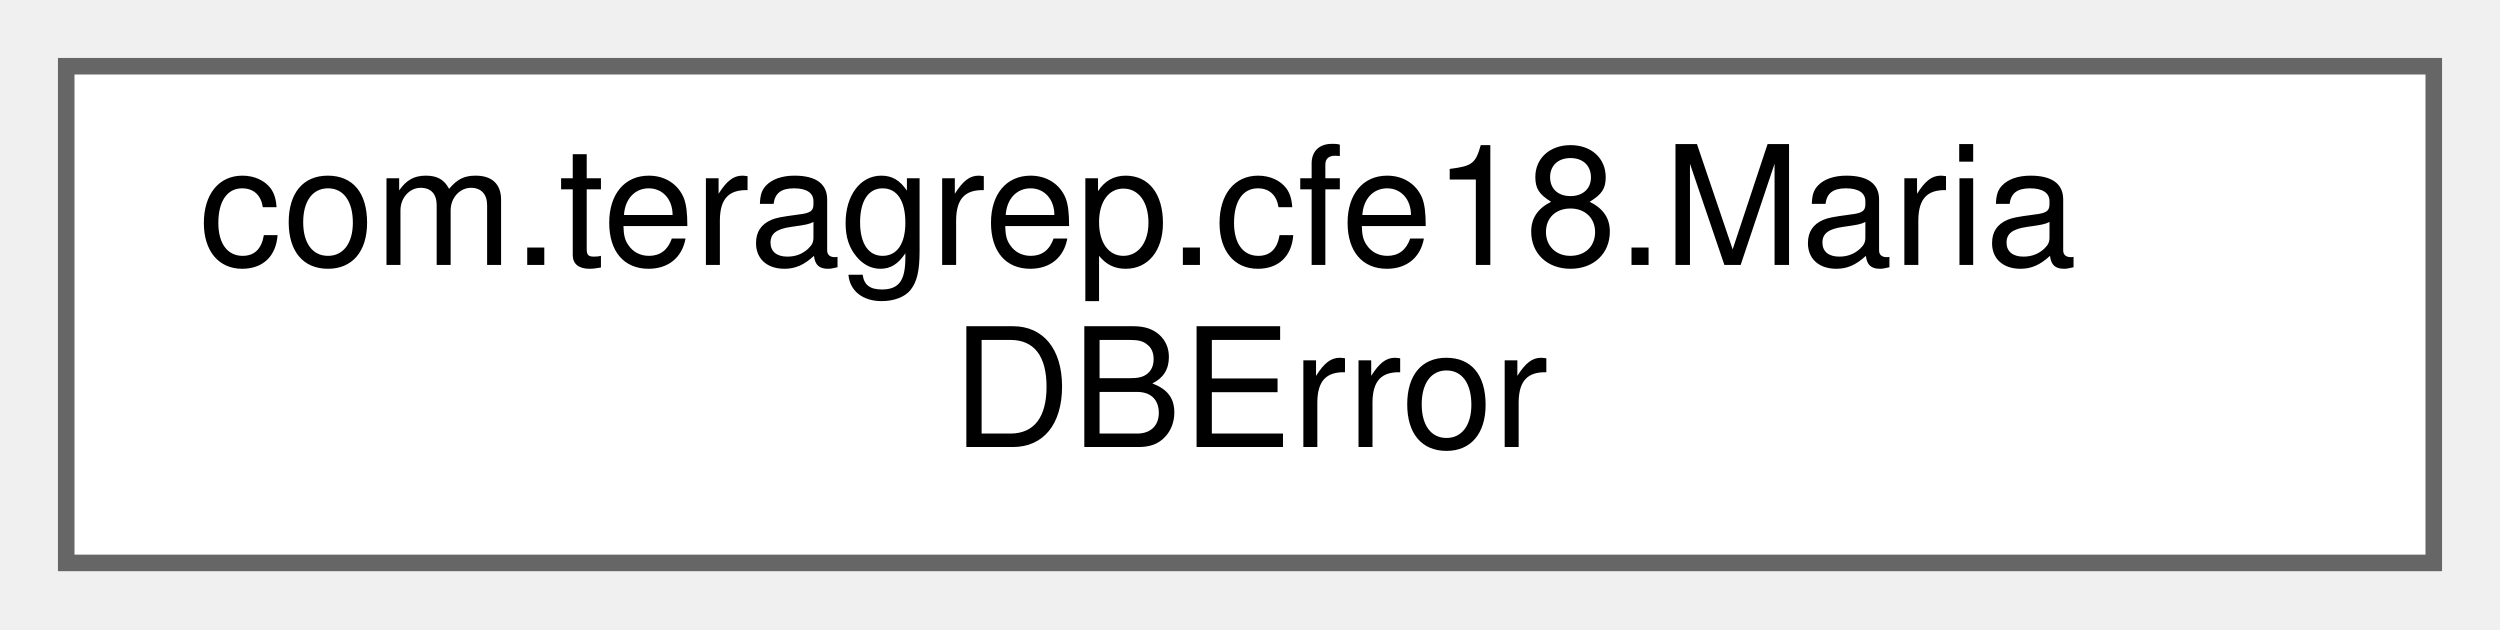
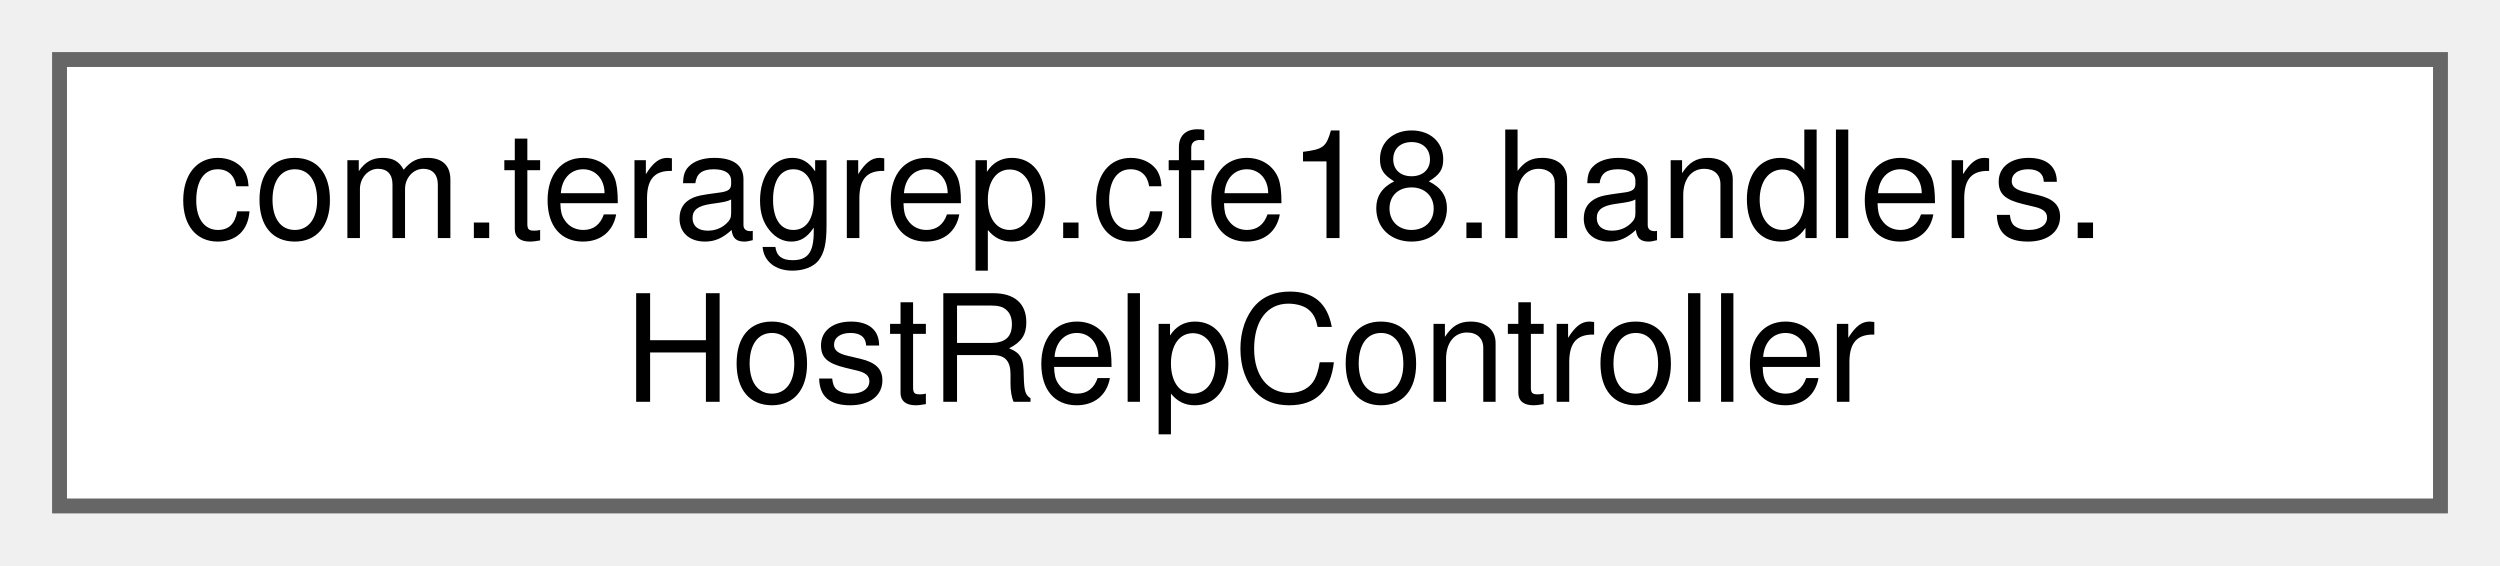
- <svg xmlns="http://www.w3.org/2000/svg" xmlns:xlink="http://www.w3.org/1999/xlink" width="151pt" height="38pt" viewBox="0.00 0.00 151.00 38.00">
+ <svg xmlns="http://www.w3.org/2000/svg" xmlns:xlink="http://www.w3.org/1999/xlink" width="168pt" height="38pt" viewBox="0.00 0.00 168.00 38.00">
  <g id="graph0" class="graph" transform="scale(1 1) rotate(0) translate(4 34)">
    <g id="Node000000" class="node">
      <g id="a_Node000000">
-         <a xlink:href="enumcom_1_1teragrep_1_1cfe18_1_1MariaDBError.html" target="_top" xlink:title=" ">
-           <polygon fill="white" stroke="#666666" points="143,-30 0,-30 0,0 143,0 143,-30" />
-           <text text-anchor="start" x="8" y="-18" font-family="Helvetica,sans-Serif" font-size="10.00">com.teragrep.cfe18.Maria</text>
-           <text text-anchor="middle" x="71.5" y="-7" font-family="Helvetica,sans-Serif" font-size="10.00">DBError</text>
+         <a xlink:href="classcom_1_1teragrep_1_1cfe18_1_1handlers_1_1HostRelpController.html" target="_top" xlink:title=" ">
+           <polygon fill="white" stroke="#666666" points="160,-30 0,-30 0,0 160,0 160,-30" />
+           <text text-anchor="start" x="8" y="-18" font-family="Helvetica,sans-Serif" font-size="10.00">com.teragrep.cfe18.handlers.</text>
+           <text text-anchor="middle" x="80" y="-7" font-family="Helvetica,sans-Serif" font-size="10.00">HostRelpController</text>
        </a>
      </g>
    </g>
  </g>
</svg>
